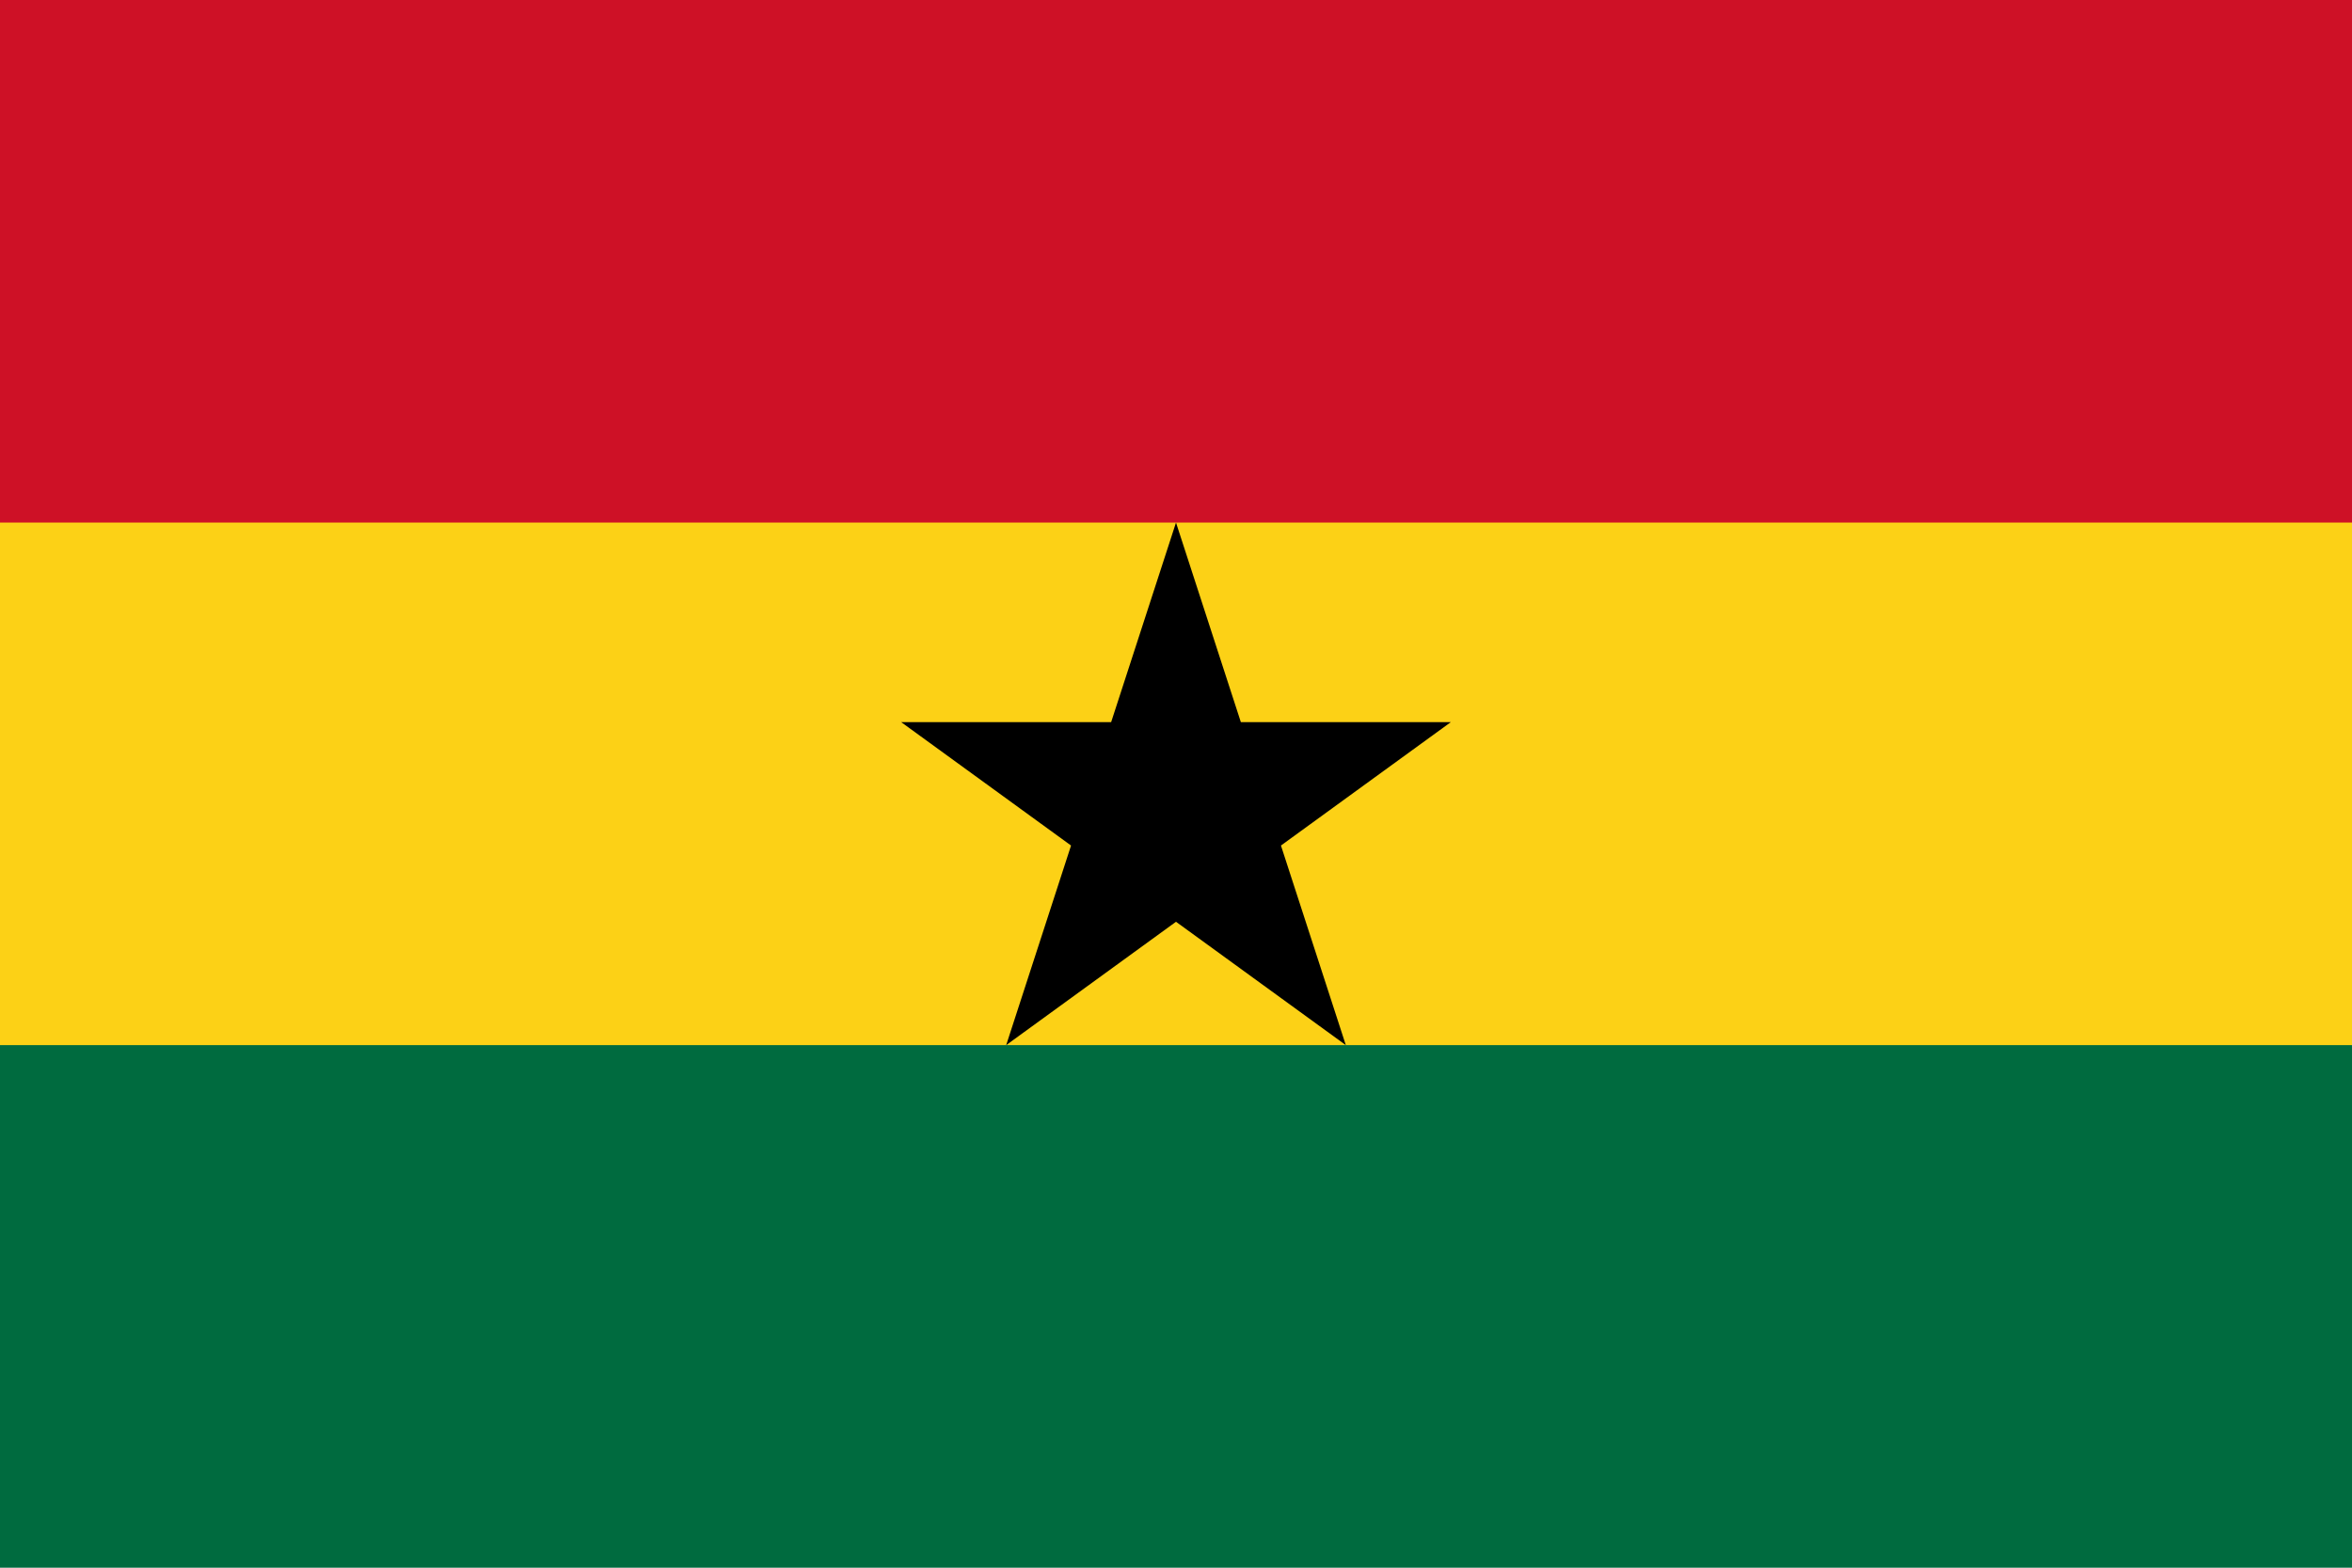
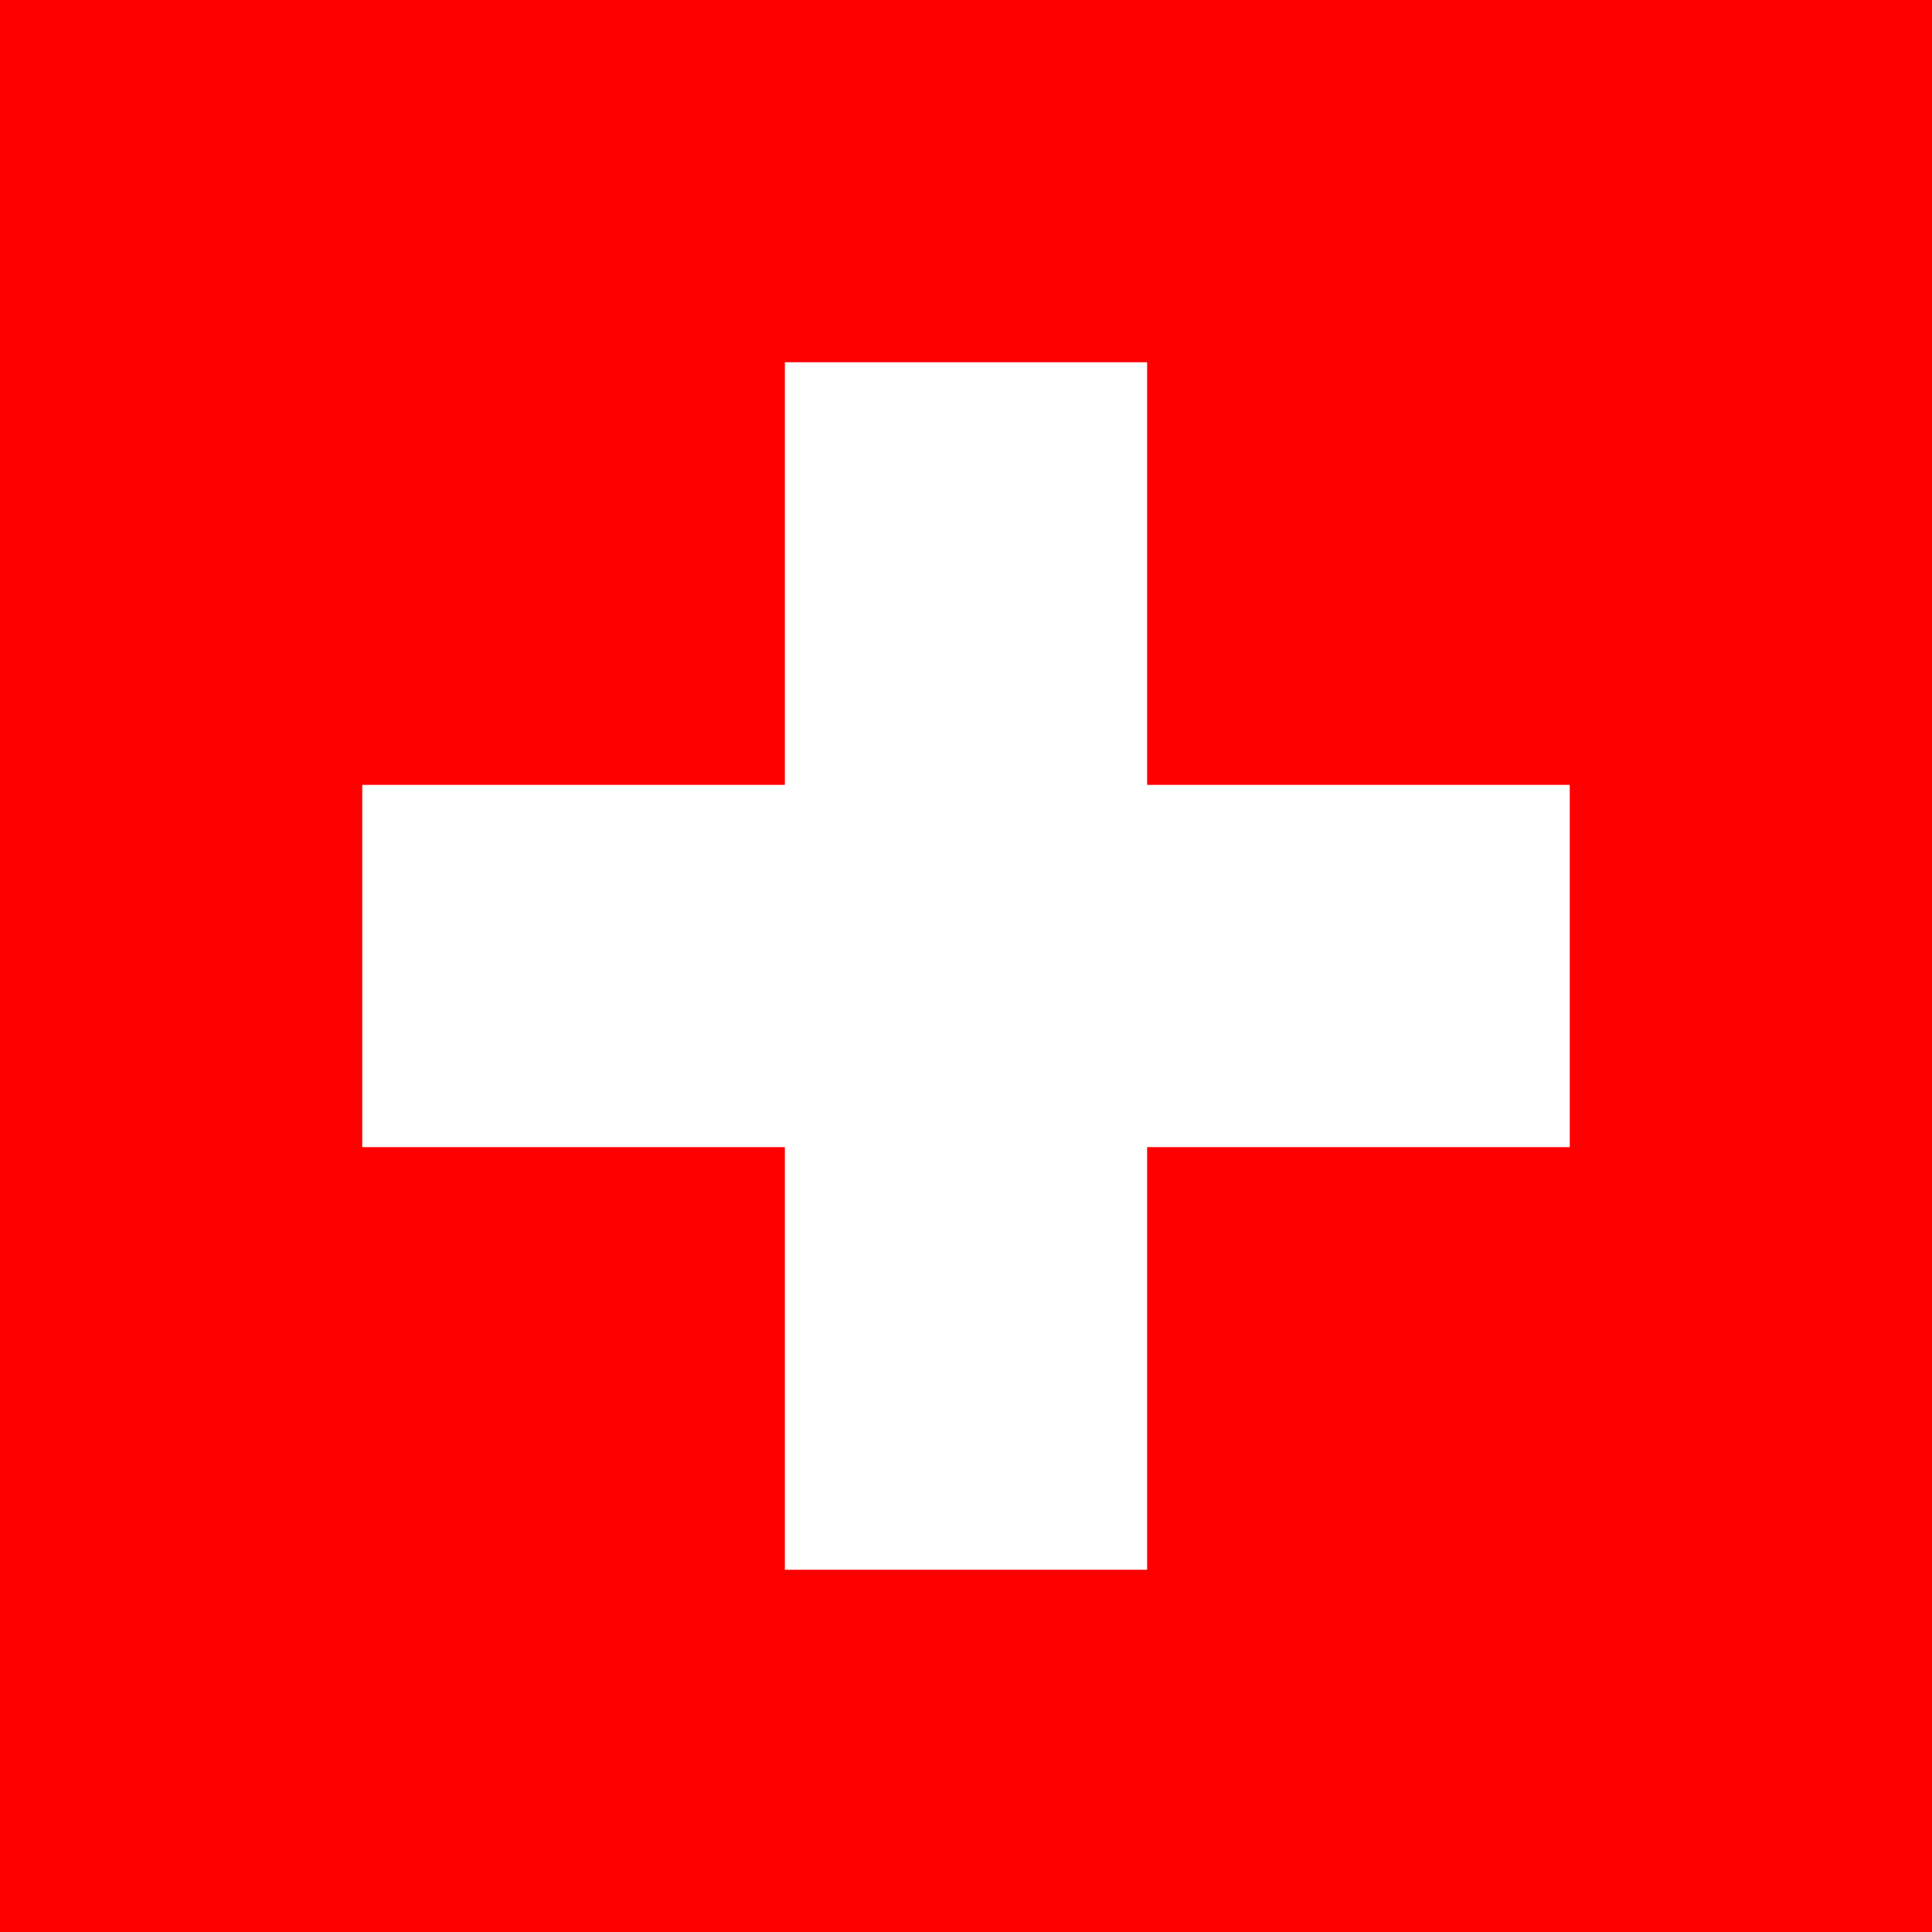
- <svg xmlns="http://www.w3.org/2000/svg" width="900" height="600">
-   <path fill="#006b3f" d="m0 0h900v600H0" />
-   <path fill="#fcd116" d="m0 0h900v400H0" />
-   <path fill="#ce1126" d="m0 0h900v200H0" />
-   <path d="m450 200 64.98 200-170.13-123.61h210.3L385.02 400" />
+ <svg xmlns="http://www.w3.org/2000/svg" width="512" height="512" viewBox="0 0 32 32">
+   <path d="m0 0h32v32h-32z" fill="#f00" />
+   <path d="m13 6h6v7h7v6h-7v7h-6v-7h-7v-6h7z" fill="#fff" />
</svg>
